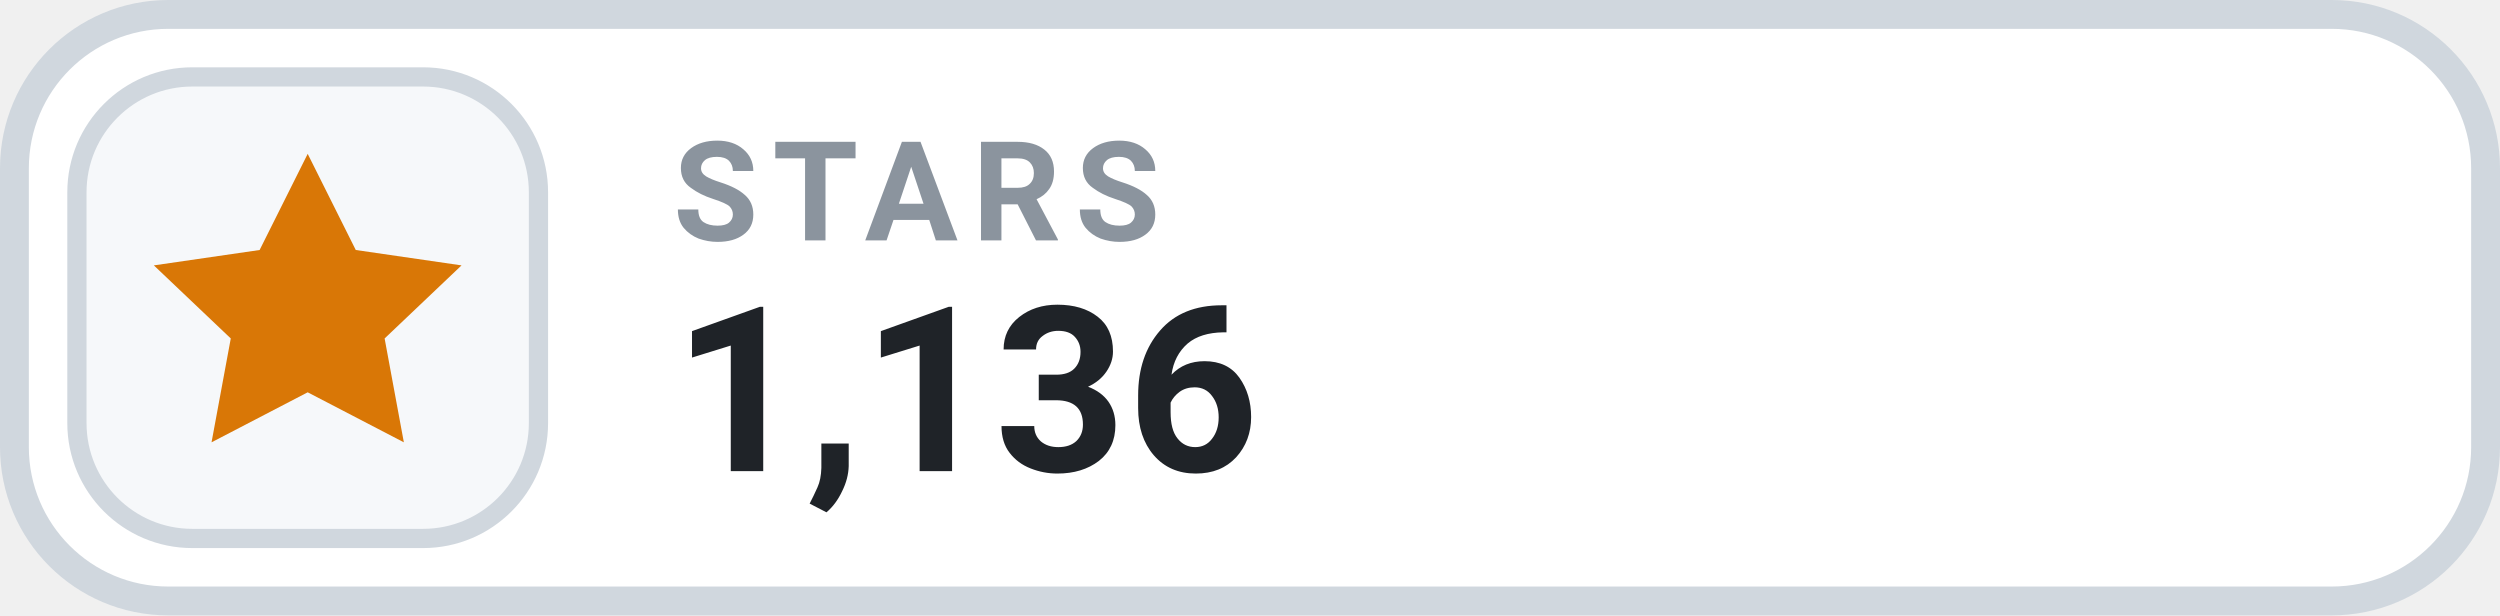
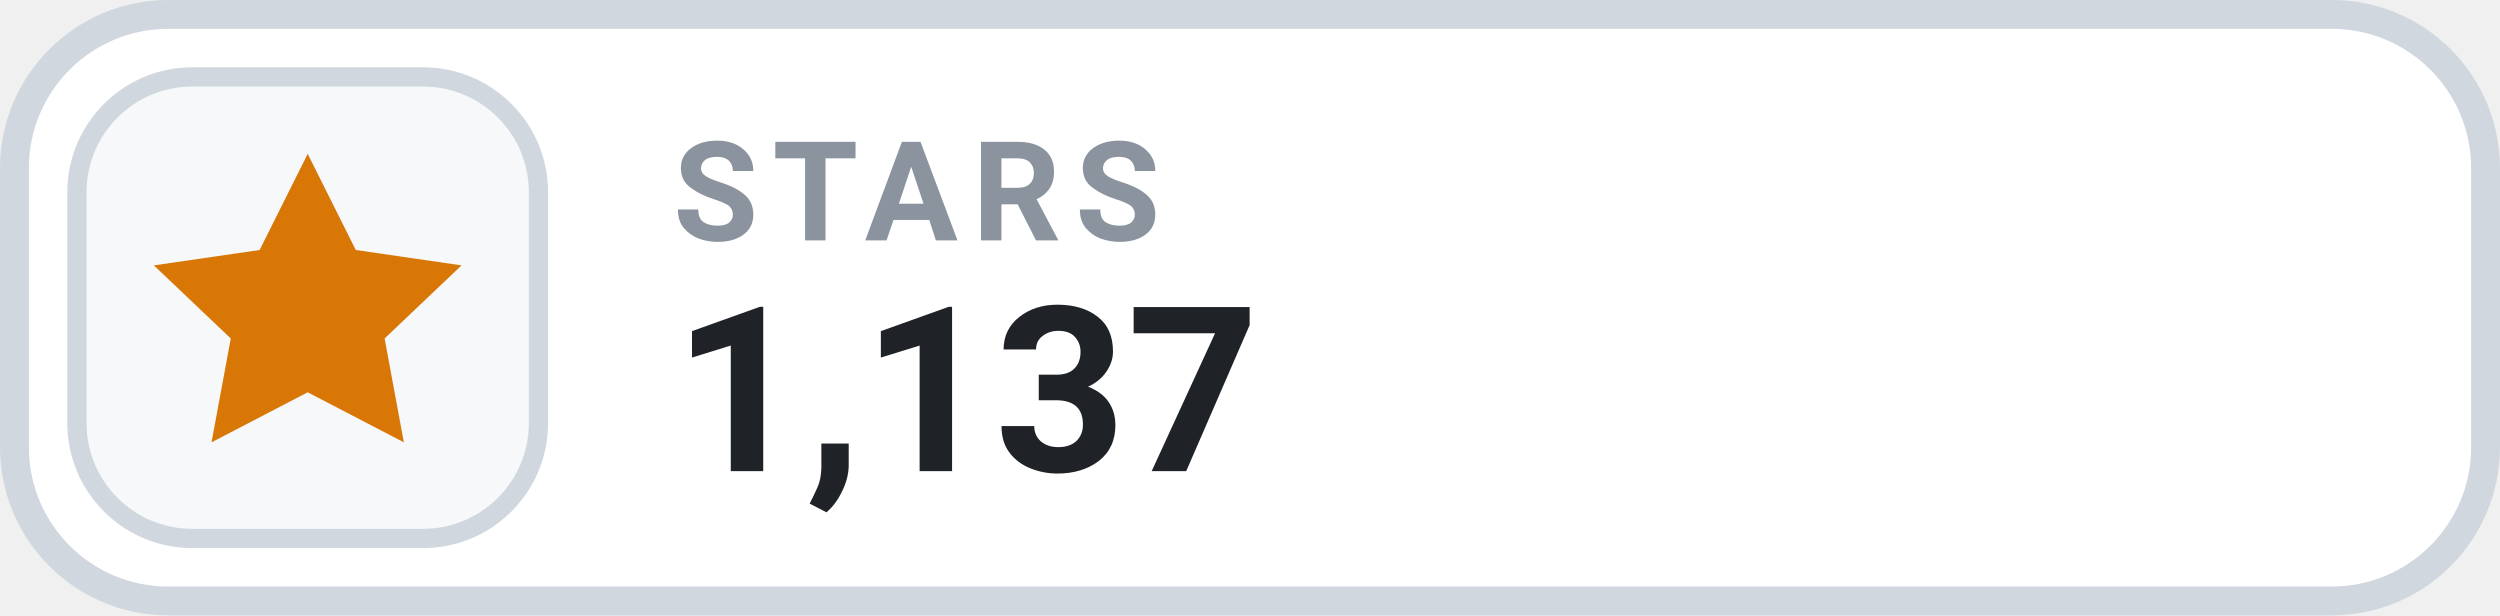
- <svg xmlns="http://www.w3.org/2000/svg" width="130" height="32" viewBox="0 0 130 32" role="img" aria-label="STARS 1,136">
+ <svg xmlns="http://www.w3.org/2000/svg" width="130" height="32" viewBox="0 0 130 32" role="img" aria-label="STARS 1,137">
  <rect x=".75" y=".75" width="128.5" height="30.5" rx="8" fill="#FFFFFF" stroke="#D0D7DE" stroke-width="1.5" />
  <rect x="4" y="4" width="24" height="24" rx="6" fill="#F6F8FA" stroke="#D0D7DE" stroke-width="1" />
  <g transform="translate(16 16)" style="color:#D97706;">
    <path d="M0 -8 l2.5 5 5.5 .8 -4 3.8 1 5.4 -5 -2.6 -5 2.6 1 -5.4 -4 -3.8 5.5 -.8 Z" fill="currentColor" />
  </g>
  <text x="35" y="12.5" fill="#8B949E" font-family="-apple-system,BlinkMacSystemFont,'Segoe UI',Roboto,Helvetica,Arial,sans-serif" font-size="7.2" font-weight="700" letter-spacing=".75">STARS</text>
-   <text x="35" y="24.5" fill="#1F2328" font-family="-apple-system,BlinkMacSystemFont,'Segoe UI',Roboto,Helvetica,Arial,sans-serif" font-size="12" font-weight="700">1,136</text>
+   <text x="35" y="24.5" fill="#1F2328" font-family="-apple-system,BlinkMacSystemFont,'Segoe UI',Roboto,Helvetica,Arial,sans-serif" font-size="12" font-weight="700">1,137</text>
</svg>
